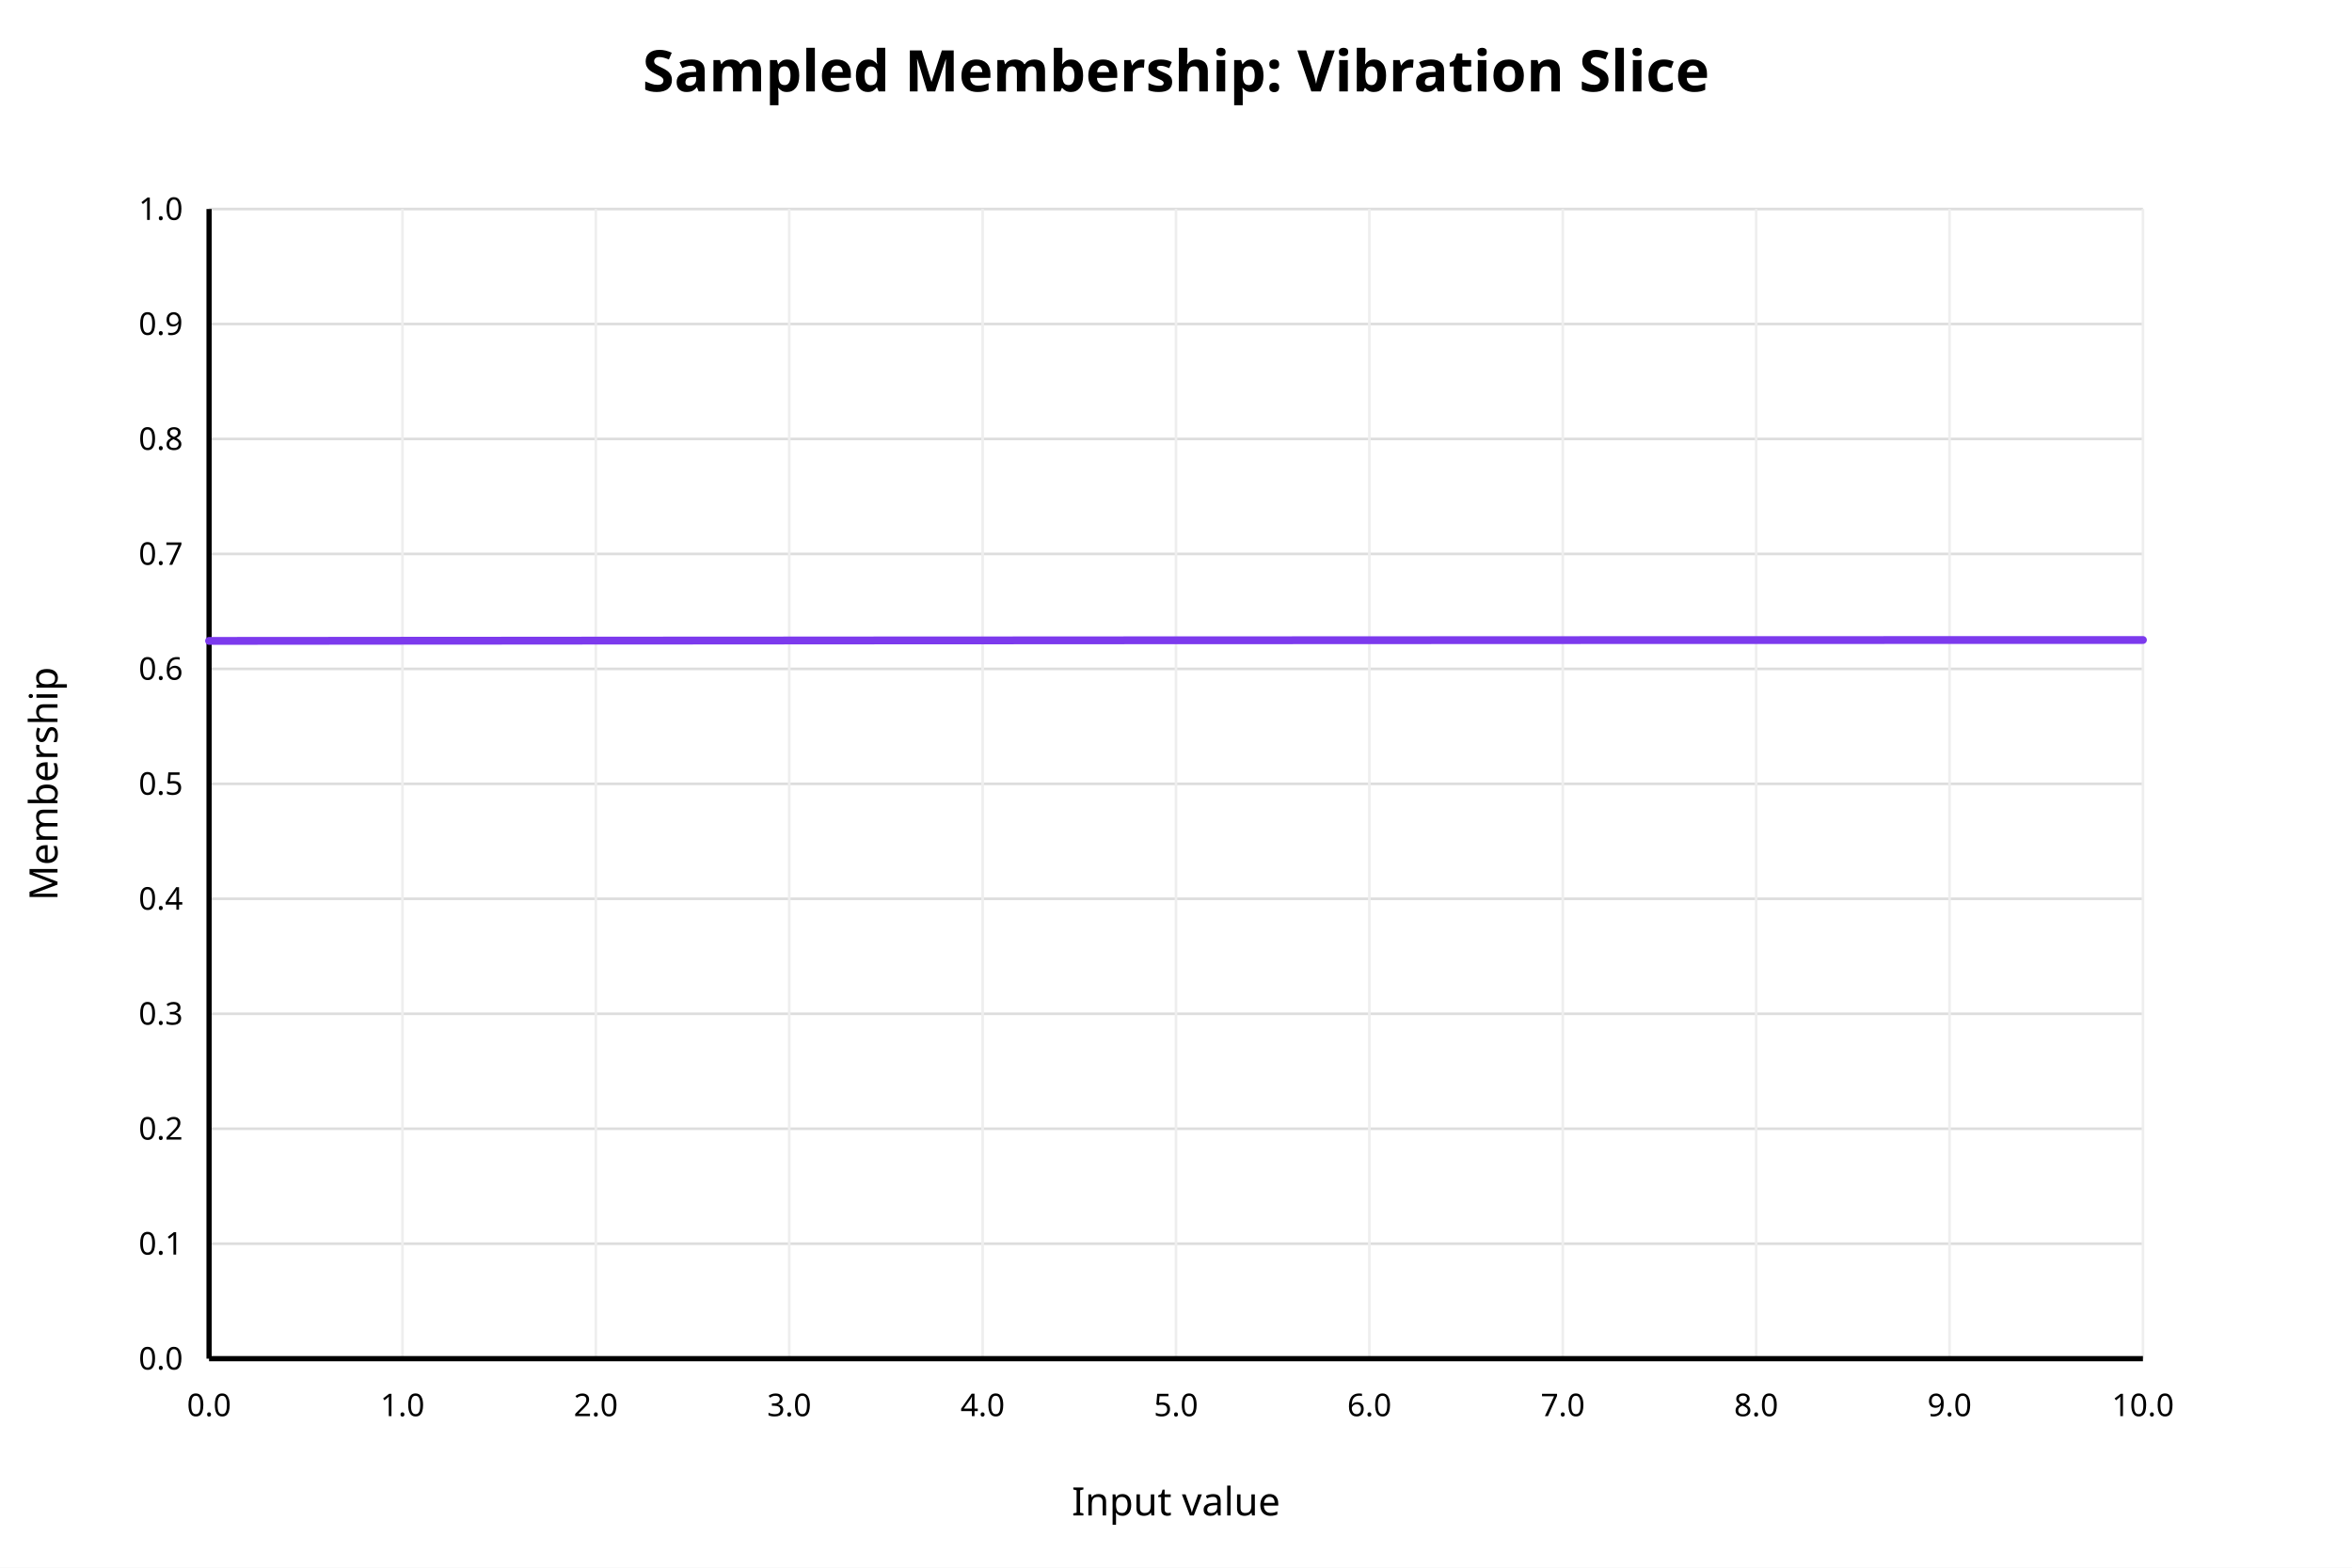
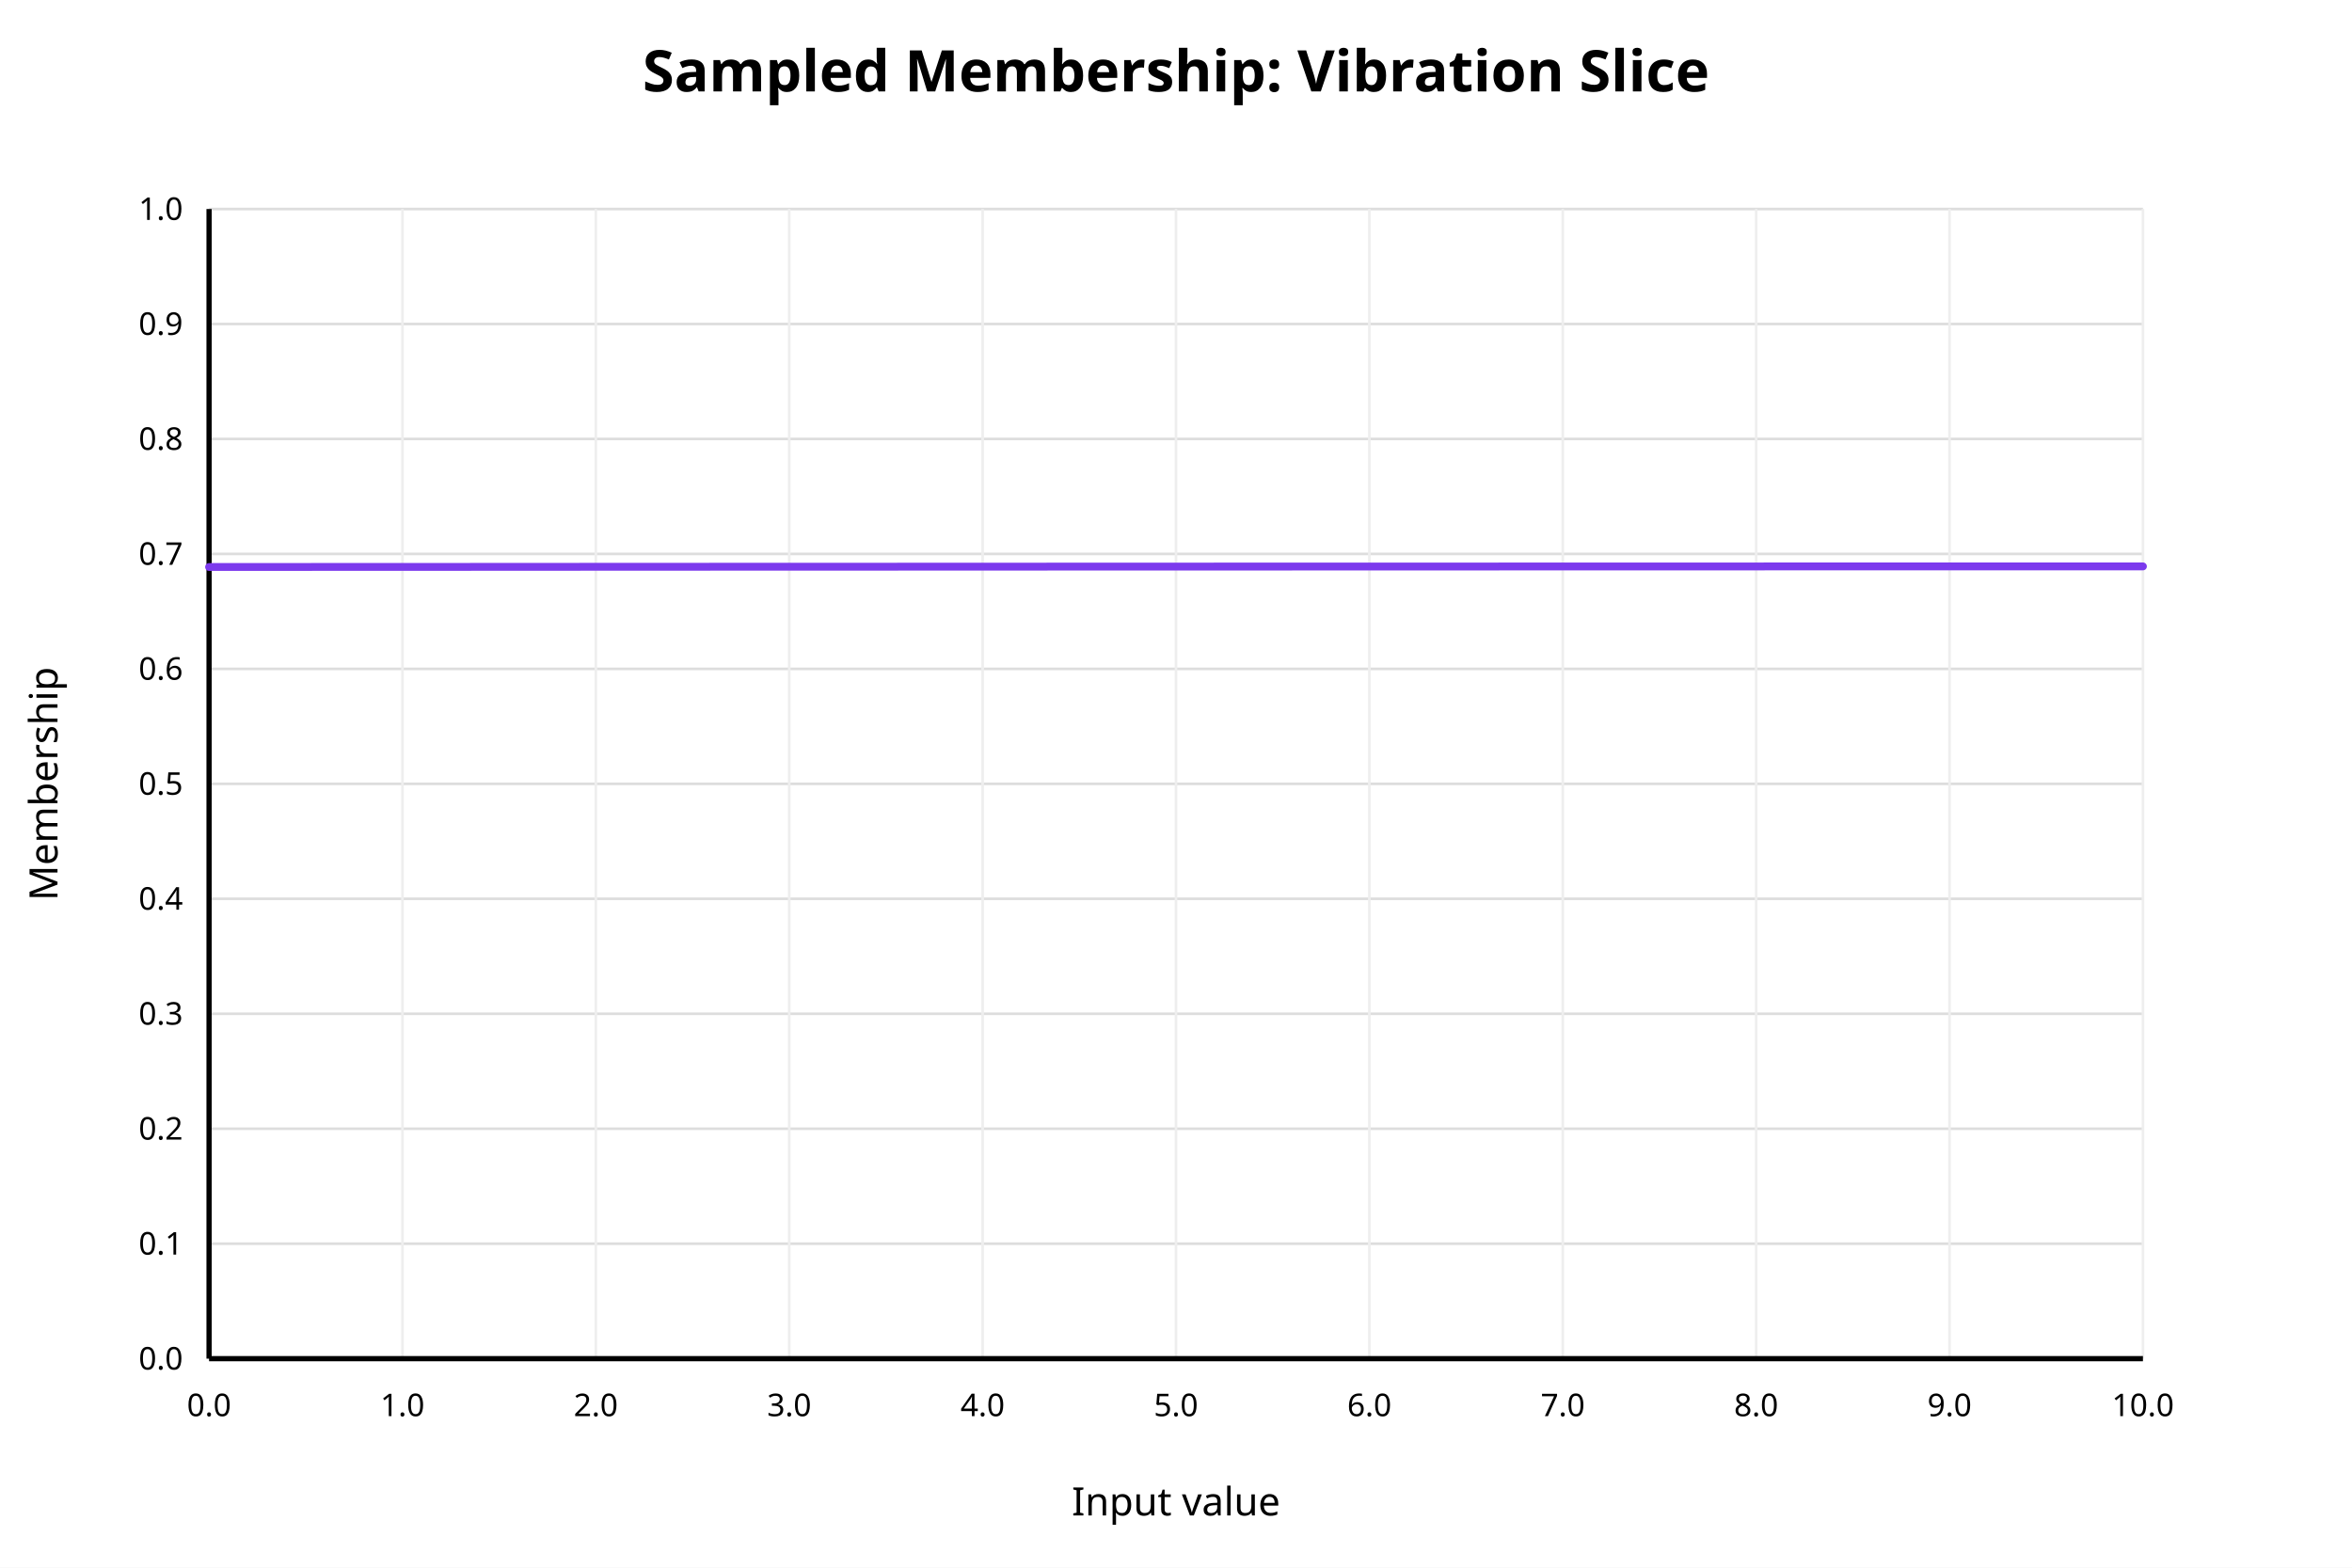
<svg xmlns="http://www.w3.org/2000/svg" width="900" height="600" viewBox="0 0 900 600">
  <rect x="0" y="0" width="900" height="600" fill="white" />
  <text x="450" y="35" text-anchor="middle" font-family="sans-serif" font-size="22" font-weight="bold" fill="black">Sampled Membership: Vibration Slice</text>
  <line x1="80" y1="520.00" x2="820" y2="520.00" stroke="#dddddd" stroke-width="1" />
  <text x="70" y="520.00" text-anchor="end" dominant-baseline="middle" font-family="sans-serif" font-size="12" fill="black">0.0</text>
  <line x1="80" y1="476.00" x2="820" y2="476.00" stroke="#dddddd" stroke-width="1" />
  <text x="70" y="476.00" text-anchor="end" dominant-baseline="middle" font-family="sans-serif" font-size="12" fill="black">0.1</text>
  <line x1="80" y1="432.00" x2="820" y2="432.00" stroke="#dddddd" stroke-width="1" />
  <text x="70" y="432.00" text-anchor="end" dominant-baseline="middle" font-family="sans-serif" font-size="12" fill="black">0.2</text>
  <line x1="80" y1="388.00" x2="820" y2="388.00" stroke="#dddddd" stroke-width="1" />
  <text x="70" y="388.00" text-anchor="end" dominant-baseline="middle" font-family="sans-serif" font-size="12" fill="black">0.3</text>
  <line x1="80" y1="344.00" x2="820" y2="344.00" stroke="#dddddd" stroke-width="1" />
  <text x="70" y="344.00" text-anchor="end" dominant-baseline="middle" font-family="sans-serif" font-size="12" fill="black">0.4</text>
  <line x1="80" y1="300.00" x2="820" y2="300.00" stroke="#dddddd" stroke-width="1" />
  <text x="70" y="300.00" text-anchor="end" dominant-baseline="middle" font-family="sans-serif" font-size="12" fill="black">0.5</text>
  <line x1="80" y1="256.00" x2="820" y2="256.00" stroke="#dddddd" stroke-width="1" />
  <text x="70" y="256.00" text-anchor="end" dominant-baseline="middle" font-family="sans-serif" font-size="12" fill="black">0.6</text>
  <line x1="80" y1="212.00" x2="820" y2="212.00" stroke="#dddddd" stroke-width="1" />
  <text x="70" y="212.00" text-anchor="end" dominant-baseline="middle" font-family="sans-serif" font-size="12" fill="black">0.7</text>
  <line x1="80" y1="168.00" x2="820" y2="168.00" stroke="#dddddd" stroke-width="1" />
  <text x="70" y="168.00" text-anchor="end" dominant-baseline="middle" font-family="sans-serif" font-size="12" fill="black">0.8</text>
  <line x1="80" y1="124.00" x2="820" y2="124.00" stroke="#dddddd" stroke-width="1" />
  <text x="70" y="124.00" text-anchor="end" dominant-baseline="middle" font-family="sans-serif" font-size="12" fill="black">0.9</text>
  <line x1="80" y1="80.00" x2="820" y2="80.00" stroke="#dddddd" stroke-width="1" />
  <text x="70" y="80.00" text-anchor="end" dominant-baseline="middle" font-family="sans-serif" font-size="12" fill="black">1.0</text>
  <line x1="80.00" y1="80" x2="80.00" y2="520" stroke="#eeeeee" stroke-width="1" />
  <text x="80.00" y="542" text-anchor="middle" font-family="sans-serif" font-size="12" fill="black">0.0</text>
  <line x1="154.00" y1="80" x2="154.00" y2="520" stroke="#eeeeee" stroke-width="1" />
  <text x="154.00" y="542" text-anchor="middle" font-family="sans-serif" font-size="12" fill="black">1.0</text>
  <line x1="228.00" y1="80" x2="228.00" y2="520" stroke="#eeeeee" stroke-width="1" />
  <text x="228.00" y="542" text-anchor="middle" font-family="sans-serif" font-size="12" fill="black">2.0</text>
  <line x1="302.00" y1="80" x2="302.00" y2="520" stroke="#eeeeee" stroke-width="1" />
  <text x="302.00" y="542" text-anchor="middle" font-family="sans-serif" font-size="12" fill="black">3.0</text>
  <line x1="376.00" y1="80" x2="376.00" y2="520" stroke="#eeeeee" stroke-width="1" />
  <text x="376.00" y="542" text-anchor="middle" font-family="sans-serif" font-size="12" fill="black">4.0</text>
  <line x1="450.00" y1="80" x2="450.00" y2="520" stroke="#eeeeee" stroke-width="1" />
  <text x="450.00" y="542" text-anchor="middle" font-family="sans-serif" font-size="12" fill="black">5.0</text>
  <line x1="524.00" y1="80" x2="524.00" y2="520" stroke="#eeeeee" stroke-width="1" />
  <text x="524.00" y="542" text-anchor="middle" font-family="sans-serif" font-size="12" fill="black">6.0</text>
  <line x1="598.00" y1="80" x2="598.00" y2="520" stroke="#eeeeee" stroke-width="1" />
  <text x="598.00" y="542" text-anchor="middle" font-family="sans-serif" font-size="12" fill="black">7.0</text>
  <line x1="672.00" y1="80" x2="672.00" y2="520" stroke="#eeeeee" stroke-width="1" />
  <text x="672.00" y="542" text-anchor="middle" font-family="sans-serif" font-size="12" fill="black">8.0</text>
  <line x1="746.00" y1="80" x2="746.00" y2="520" stroke="#eeeeee" stroke-width="1" />
  <text x="746.00" y="542" text-anchor="middle" font-family="sans-serif" font-size="12" fill="black">9.0</text>
  <line x1="820.00" y1="80" x2="820.00" y2="520" stroke="#eeeeee" stroke-width="1" />
  <text x="820.00" y="542" text-anchor="middle" font-family="sans-serif" font-size="12" fill="black">10.0</text>
  <line x1="80" y1="520" x2="820" y2="520" stroke="black" stroke-width="2" />
  <line x1="80" y1="80" x2="80" y2="520" stroke="black" stroke-width="2" />
  <text x="450" y="580" text-anchor="middle" font-family="sans-serif" font-size="15" fill="black">Input value</text>
  <text x="22" y="300" text-anchor="middle" font-family="sans-serif" font-size="15" fill="black" transform="rotate(-90 22 300)">Membership</text>
-   <polyline fill="none" stroke="#7c3aed" stroke-width="3" stroke-linejoin="round" stroke-linecap="round" points="80.00,245.29 83.70,245.29 87.40,245.29 91.10,245.28 94.80,245.28 98.50,245.28 102.20,245.27 105.90,245.27 109.60,245.27 113.30,245.27 117.00,245.26 120.70,245.26 124.40,245.26 128.10,245.25 131.80,245.25 135.50,245.25 139.20,245.25 142.90,245.24 146.60,245.24 150.30,245.24 154.00,245.23 157.70,245.23 161.40,245.23 165.10,245.23 168.80,245.22 172.50,245.22 176.20,245.22 179.90,245.22 183.60,245.21 187.30,245.21 191.00,245.21 194.70,245.20 198.40,245.20 202.10,245.20 205.80,245.20 209.50,245.19 213.20,245.19 216.90,245.19 220.60,245.19 224.30,245.18 228.00,245.18 231.70,245.18 235.40,245.18 239.10,245.17 242.80,245.17 246.50,245.17 250.20,245.17 253.90,245.16 257.60,245.16 261.30,245.16 265.00,245.16 268.70,245.15 272.40,245.15 276.10,245.15 279.80,245.15 283.50,245.15 287.20,245.14 290.90,245.14 294.60,245.14 298.30,245.14 302.00,245.13 305.70,245.13 309.40,245.13 313.10,245.13 316.80,245.13 320.50,245.12 324.20,245.12 327.90,245.12 331.60,245.12 335.30,245.11 339.00,245.11 342.70,245.11 346.40,245.11 350.10,245.11 353.80,245.10 357.50,245.10 361.20,245.10 364.90,245.10 368.60,245.10 372.30,245.09 376.00,245.09 379.70,245.09 383.40,245.09 387.10,245.09 390.80,245.08 394.50,245.08 398.20,245.08 401.90,245.08 405.60,245.08 409.30,245.07 413.00,245.07 416.70,245.07 420.40,245.07 424.10,245.07 427.80,245.07 431.50,245.06 435.20,245.06 438.90,245.06 442.60,245.06 446.30,245.06 450.00,245.06 453.70,245.05 457.40,245.05 461.10,245.05 464.80,245.05 468.50,245.05 472.20,245.05 475.90,245.04 479.60,245.04 483.30,245.04 487.00,245.04 490.70,245.04 494.40,245.04 498.10,245.03 501.80,245.03 505.50,245.03 509.20,245.03 512.90,245.03 516.60,245.03 520.30,245.02 524.00,245.02 527.70,245.02 531.40,245.02 535.10,245.02 538.80,245.02 542.50,245.02 546.20,245.02 549.90,245.01 553.60,245.01 557.30,245.01 561.00,245.01 564.70,245.01 568.40,245.01 572.10,245.01 575.80,245.00 579.50,245.00 583.20,245.00 586.90,245.00 590.60,245.00 594.30,245.00 598.00,245.00 601.70,245.00 605.40,244.99 609.10,244.99 612.80,244.99 616.50,244.99 620.20,244.99 623.90,244.99 627.60,244.99 631.30,244.99 635.00,244.99 638.70,244.99 642.40,244.98 646.10,244.98 649.80,244.98 653.50,244.98 657.20,244.98 660.90,244.98 664.60,244.98 668.30,244.98 672.00,244.98 675.70,244.98 679.40,244.97 683.10,244.97 686.80,244.97 690.50,244.97 694.20,244.97 697.90,244.97 701.60,244.97 705.30,244.97 709.00,244.97 712.70,244.97 716.40,244.97 720.10,244.97 723.80,244.96 727.50,244.96 731.20,244.96 734.90,244.96 738.60,244.96 742.30,244.96 746.00,244.96 749.70,244.96 753.40,244.96 757.10,244.96 760.80,244.96 764.50,244.96 768.20,244.96 771.90,244.96 775.60,244.96 779.30,244.96 783.00,244.95 786.70,244.95 790.40,244.95 794.10,244.95 797.80,244.95 801.50,244.95 805.20,244.95 808.90,244.95 812.60,244.95 816.30,244.95 820.00,244.95" />
+   <polyline fill="none" stroke="#7c3aed" stroke-width="3" stroke-linejoin="round" stroke-linecap="round" points="80.00,217.01 83.70,217.00 87.40,217.00 91.10,217.00 94.80,217.00 98.50,217.00 102.20,216.99 105.90,216.99 109.60,216.99 113.30,216.99 117.00,216.99 120.70,216.98 124.40,216.98 128.10,216.98 131.80,216.98 135.50,216.98 139.20,216.98 142.90,216.97 146.60,216.97 150.30,216.97 154.00,216.97 157.70,216.97 161.40,216.96 165.10,216.96 168.80,216.96 172.50,216.96 176.20,216.96 179.90,216.96 183.60,216.95 187.30,216.95 191.00,216.95 194.70,216.95 198.40,216.95 202.10,216.94 205.80,216.94 209.50,216.94 213.20,216.94 216.90,216.94 220.60,216.94 224.30,216.93 228.00,216.93 231.70,216.93 235.40,216.93 239.10,216.93 242.80,216.93 246.50,216.92 250.20,216.92 253.90,216.92 257.60,216.92 261.30,216.92 265.00,216.92 268.70,216.92 272.40,216.91 276.10,216.91 279.80,216.91 283.50,216.91 287.20,216.91 290.90,216.91 294.60,216.90 298.30,216.90 302.00,216.90 305.70,216.90 309.40,216.90 313.10,216.90 316.80,216.90 320.50,216.89 324.20,216.89 327.90,216.89 331.60,216.89 335.30,216.89 339.00,216.89 342.70,216.89 346.40,216.88 350.10,216.88 353.80,216.88 357.50,216.88 361.20,216.88 364.90,216.88 368.60,216.88 372.30,216.87 376.00,216.87 379.70,216.87 383.40,216.87 387.10,216.87 390.80,216.87 394.50,216.87 398.20,216.87 401.90,216.86 405.60,216.86 409.30,216.86 413.00,216.86 416.70,216.86 420.40,216.86 424.10,216.86 427.80,216.86 431.50,216.85 435.20,216.85 438.90,216.85 442.60,216.85 446.30,216.85 450.00,216.85 453.70,216.85 457.40,216.85 461.10,216.85 464.80,216.84 468.50,216.84 472.20,216.84 475.90,216.84 479.60,216.84 483.30,216.84 487.00,216.84 490.70,216.84 494.40,216.84 498.10,216.83 501.80,216.83 505.50,216.83 509.20,216.83 512.90,216.83 516.60,216.83 520.30,216.83 524.00,216.83 527.70,216.83 531.40,216.83 535.10,216.82 538.80,216.82 542.50,216.82 546.20,216.82 549.90,216.82 553.60,216.82 557.30,216.82 561.00,216.82 564.70,216.82 568.40,216.82 572.10,216.82 575.80,216.81 579.50,216.81 583.20,216.81 586.90,216.81 590.60,216.81 594.30,216.81 598.00,216.81 601.70,216.81 605.40,216.81 609.10,216.81 612.80,216.81 616.50,216.81 620.20,216.81 623.90,216.80 627.60,216.80 631.30,216.80 635.00,216.80 638.70,216.80 642.40,216.80 646.10,216.80 649.80,216.80 653.50,216.80 657.20,216.80 660.90,216.80 664.60,216.80 668.30,216.80 672.00,216.80 675.70,216.79 679.40,216.79 683.10,216.79 686.80,216.79 690.50,216.79 694.20,216.79 697.90,216.79 701.60,216.79 705.30,216.79 709.00,216.79 712.70,216.79 716.40,216.79 720.10,216.79 723.80,216.79 727.50,216.79 731.20,216.79 734.90,216.79 738.60,216.79 742.30,216.79 746.00,216.78 749.70,216.78 753.40,216.78 757.10,216.78 760.80,216.78 764.50,216.78 768.20,216.78 771.90,216.78 775.60,216.78 779.30,216.78 783.00,216.78 786.70,216.78 790.40,216.78 794.10,216.78 797.80,216.78 801.50,216.78 805.20,216.78 808.90,216.78 812.60,216.78 816.30,216.78 820.00,216.78" />
</svg>
